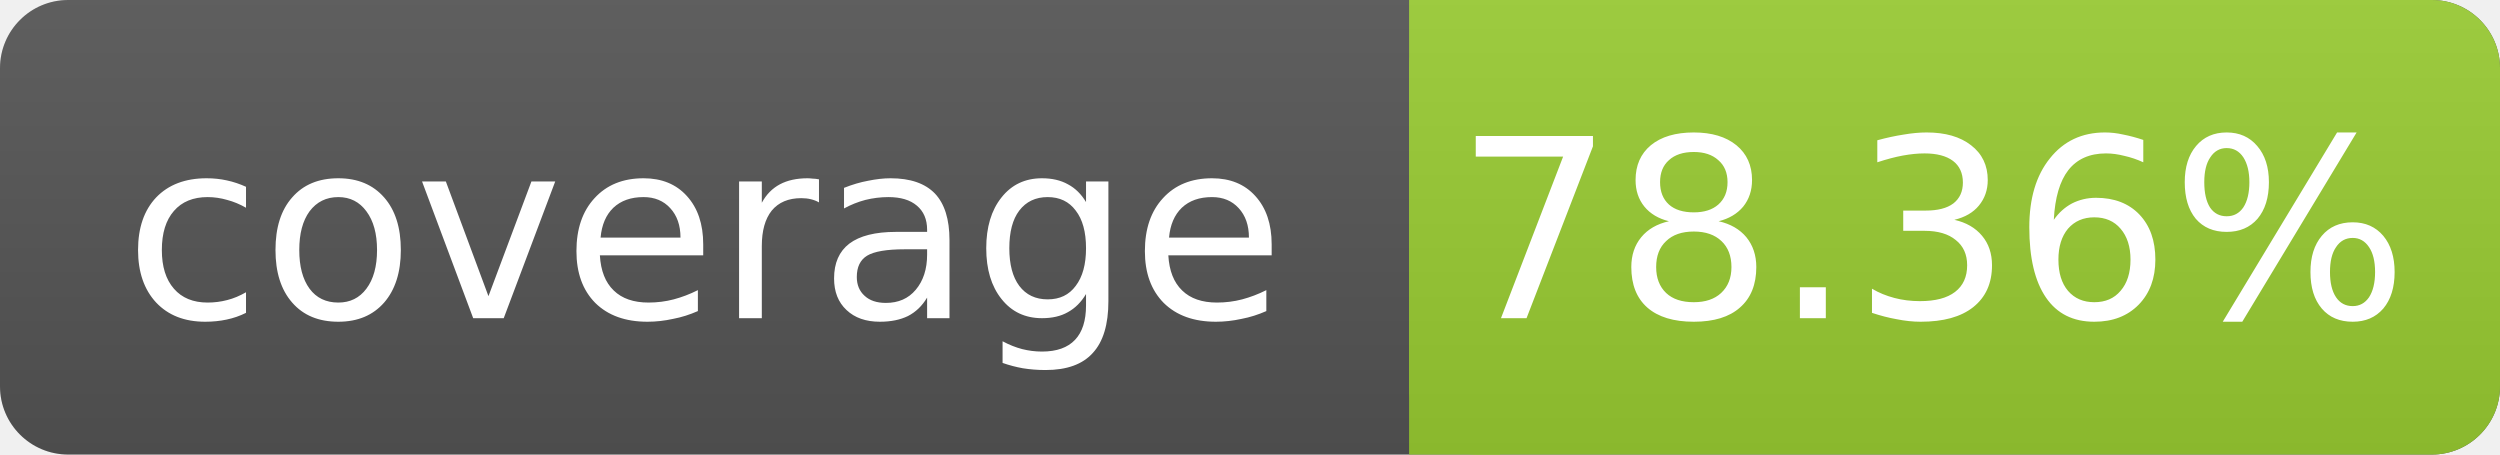
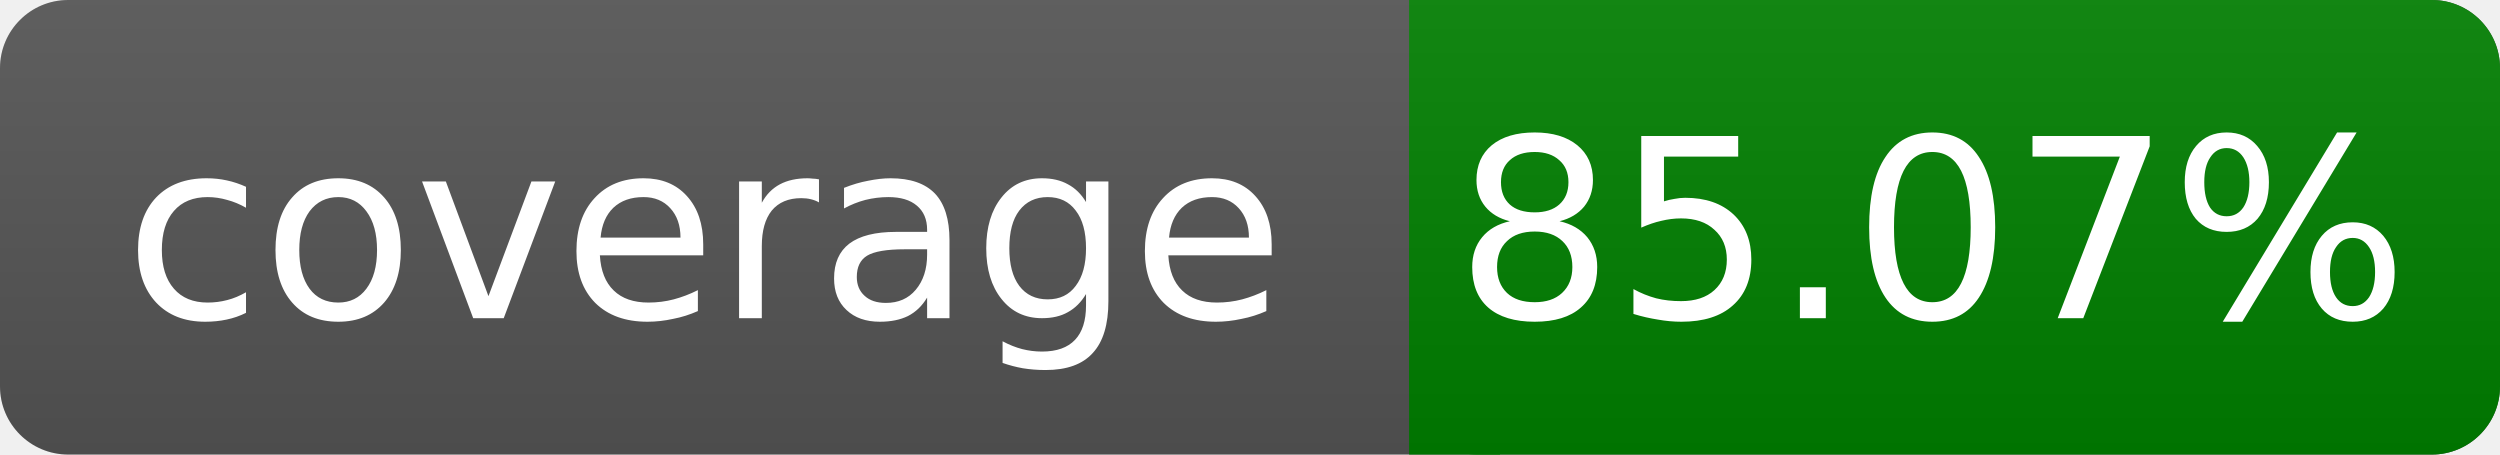
- <svg xmlns="http://www.w3.org/2000/svg" width="110" height="20" role="img" aria-label="coverage: 78.36%">
+ <svg xmlns="http://www.w3.org/2000/svg" width="110" height="20" role="img" aria-label="coverage: 85.07%">
  <linearGradient id="s" x2="0" y2="100%">
    <stop offset="0" stop-color="#bbb" stop-opacity=".1" />
    <stop offset="1" stop-opacity=".1" />
  </linearGradient>
  <rect rx="3" width="110" height="20" fill="#555" />
-   <rect rx="3" x="62" width="48" height="20" fill="yellowgreen" />
-   <path fill="yellowgreen" d="M62 0h4v20h-4z" />
+   <rect rx="3" x="62" width="48" height="20" fill="green" />
+   <path fill="green" d="M62 0h4v20h-4z" />
  <rect rx="3" width="110" height="20" fill="url(#s)" />
  <g fill="#fff" text-anchor="middle" font-family="Verdana,Geneva,DejaVu Sans,sans-serif" font-size="11">
    <text x="31" y="14">coverage</text>
-     <text x="85" y="14">78.36%</text>
+     <text x="85" y="14">85.07%</text>
  </g>
</svg>
